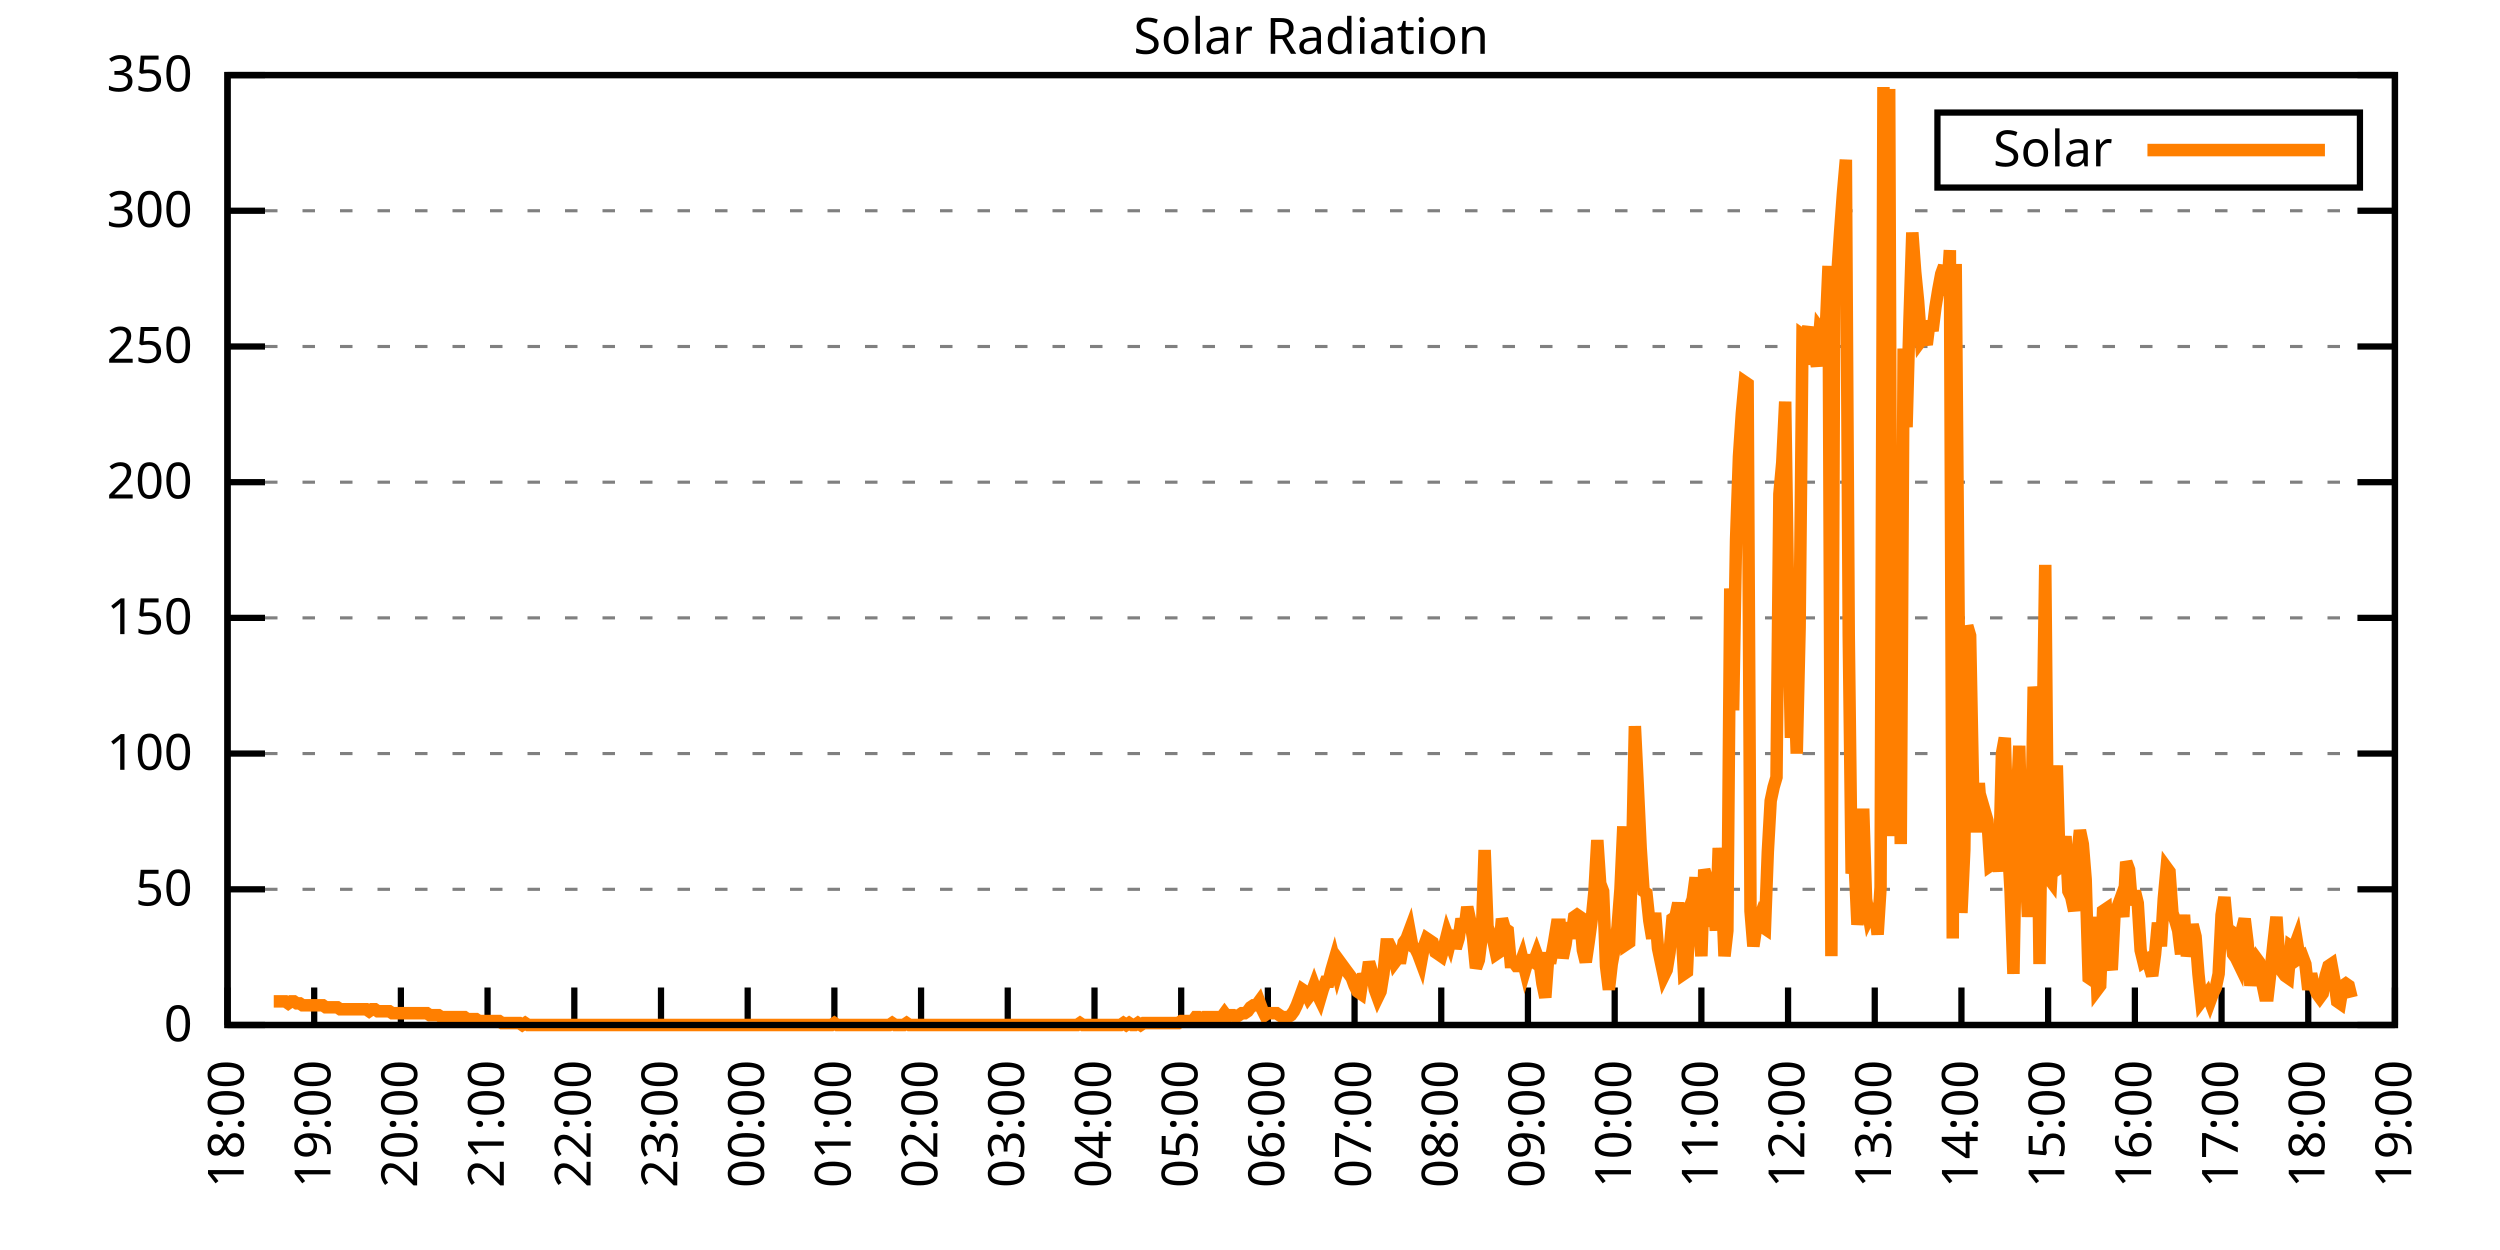
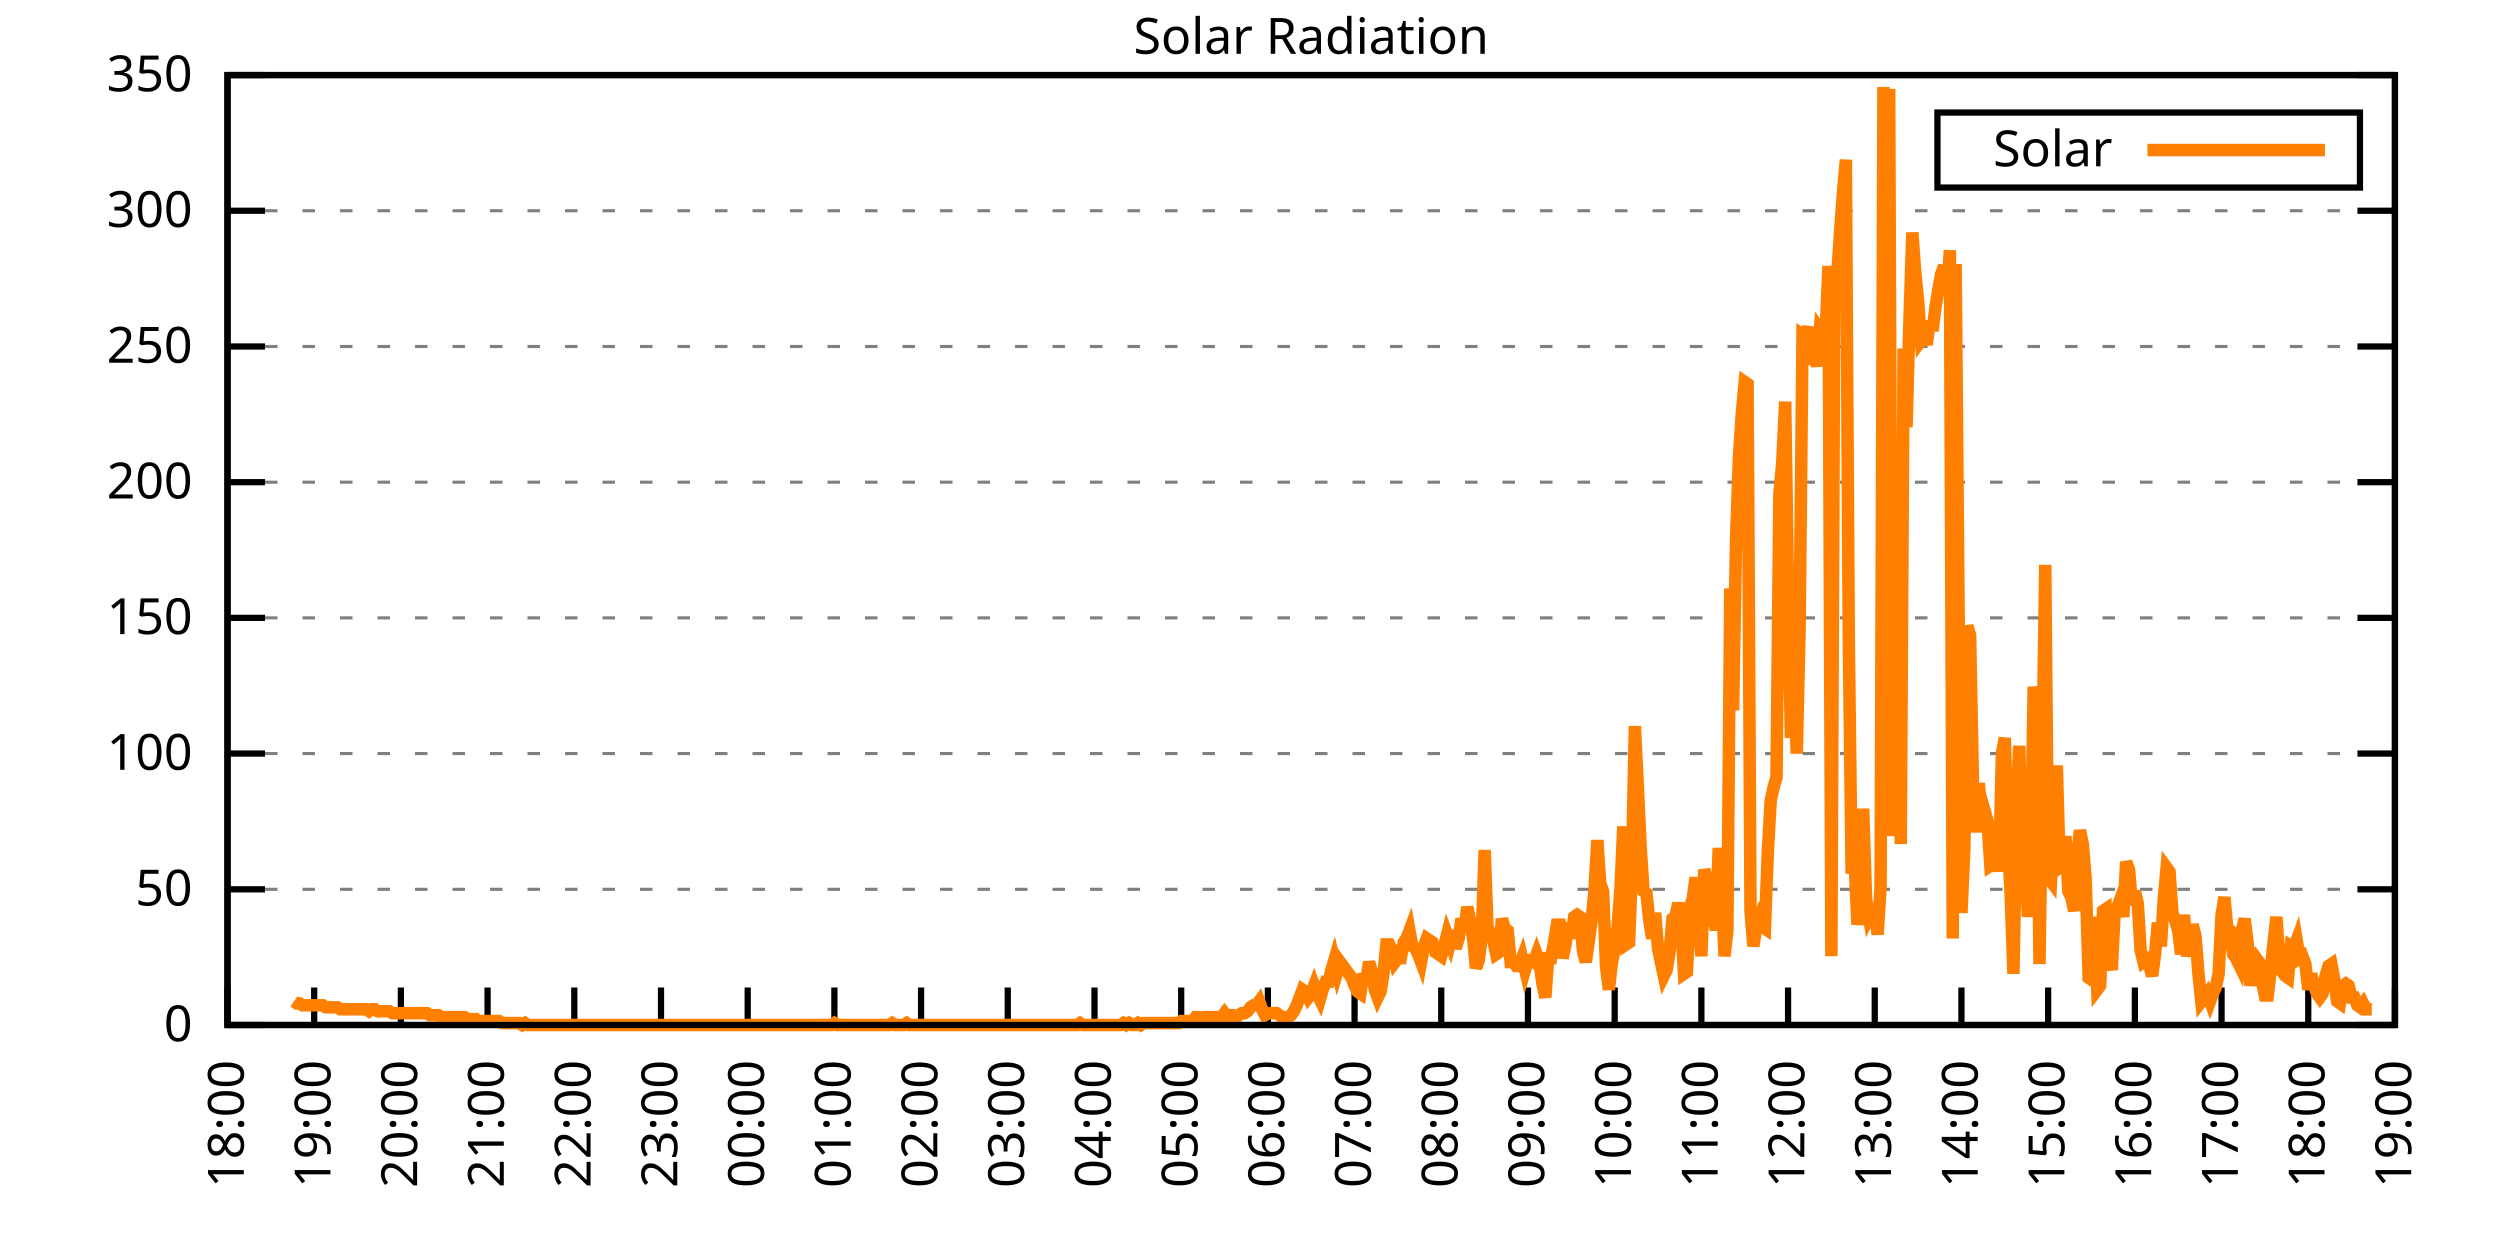
<svg xmlns="http://www.w3.org/2000/svg" xmlns:xlink="http://www.w3.org/1999/xlink" width="400" height="200" viewBox="0 0 400 200">
  <g id="gnuplot_canvas">
    <rect x="0" y="0" width="400" height="200" fill="none" />
    <defs>
      <circle id="gpDot" r="0.5" stroke-width="0.5" stroke="currentColor" />
      <path id="gpPt0" stroke-width="0.333" stroke="currentColor" d="M-1,0 h2 M0,-1 v2" />
      <path id="gpPt1" stroke-width="0.333" stroke="currentColor" d="M-1,-1 L1,1 M1,-1 L-1,1" />
      <path id="gpPt2" stroke-width="0.333" stroke="currentColor" d="M-1,0 L1,0 M0,-1 L0,1 M-1,-1 L1,1 M-1,1 L1,-1" />
      <rect id="gpPt3" stroke-width="0.333" stroke="currentColor" x="-1" y="-1" width="2" height="2" />
      <rect id="gpPt4" stroke-width="0.333" stroke="currentColor" fill="currentColor" x="-1" y="-1" width="2" height="2" />
      <circle id="gpPt5" stroke-width="0.333" stroke="currentColor" cx="0" cy="0" r="1" />
      <use xlink:href="#gpPt5" id="gpPt6" fill="currentColor" stroke="none" />
      <path id="gpPt7" stroke-width="0.333" stroke="currentColor" d="M0,-1.33 L-1.33,0.67 L1.33,0.67 z" />
      <use xlink:href="#gpPt7" id="gpPt8" fill="currentColor" stroke="none" />
      <use xlink:href="#gpPt7" id="gpPt9" stroke="currentColor" transform="rotate(180)" />
      <use xlink:href="#gpPt9" id="gpPt10" fill="currentColor" stroke="none" />
      <use xlink:href="#gpPt3" id="gpPt11" stroke="currentColor" transform="rotate(45)" />
      <use xlink:href="#gpPt11" id="gpPt12" fill="currentColor" stroke="none" />
      <path id="gpPt13" stroke-width="0.333" stroke="currentColor" d="M0,1.330 L1.265,0.411 L0.782,-1.067 L-0.782,-1.076 L-1.265,0.411 z" />
      <use xlink:href="#gpPt13" id="gpPt14" fill="currentColor" stroke="none" />
      <filter id="textbox" filterUnits="objectBoundingBox" x="0" y="0" height="1" width="1">
        <feFlood flood-color="white" flood-opacity="1" result="bgnd" />
        <feComposite in="SourceGraphic" in2="bgnd" operator="atop" />
      </filter>
      <filter id="greybox" filterUnits="objectBoundingBox" x="0" y="0" height="1" width="1">
        <feFlood flood-color="lightgrey" flood-opacity="1" result="grey" />
        <feComposite in="SourceGraphic" in2="grey" operator="atop" />
      </filter>
    </defs>
    <g fill="none" color="white" stroke="currentColor" stroke-width="1.00" stroke-linecap="butt" stroke-linejoin="miter">
</g>
    <g fill="none" color="black" stroke="currentColor" stroke-width="1.00" stroke-linecap="butt" stroke-linejoin="miter">
      <g stroke="none" shape-rendering="crispEdges">
        <polygon fill="rgb(255, 255, 255)" points="36.40,164.00 383.18,164.00 383.18,12.02 36.40,12.02 " />
      </g>
    </g>
    <g fill="none" color="black" stroke="currentColor" stroke-width="1.00" stroke-linecap="butt" stroke-linejoin="miter">
</g>
    <g fill="none" color="black" stroke="black" stroke-width="0.50" stroke-linecap="butt" stroke-linejoin="miter">
</g>
    <g fill="none" color="gray" stroke="currentColor" stroke-width="0.50" stroke-linecap="butt" stroke-linejoin="miter">
      <path stroke="gray" stroke-dasharray="2,4" class="gridline" d="M36.40,164.00 L383.19,164.00  " />
    </g>
    <g fill="none" color="gray" stroke="gray" stroke-width="1.00" stroke-linecap="butt" stroke-linejoin="miter">
</g>
    <g fill="none" color="black" stroke="currentColor" stroke-width="1.00" stroke-linecap="butt" stroke-linejoin="miter">
      <path stroke="black" d="M36.40,164.00 L42.40,164.00 M383.19,164.00 L377.19,164.00  " />
      <g transform="translate(30.80,166.60)" stroke="none" fill="black" font-family="Sans" font-size="8.00" text-anchor="end">
        <text>
          <tspan font-family="Sans"> 0</tspan>
        </text>
      </g>
    </g>
    <g fill="none" color="black" stroke="currentColor" stroke-width="1.00" stroke-linecap="butt" stroke-linejoin="miter">
</g>
    <g fill="none" color="black" stroke="black" stroke-width="0.50" stroke-linecap="butt" stroke-linejoin="miter">
</g>
    <g fill="none" color="gray" stroke="currentColor" stroke-width="0.50" stroke-linecap="butt" stroke-linejoin="miter">
      <path stroke="gray" stroke-dasharray="2,4" class="gridline" d="M36.40,142.29 L383.19,142.29  " />
    </g>
    <g fill="none" color="gray" stroke="gray" stroke-width="1.00" stroke-linecap="butt" stroke-linejoin="miter">
</g>
    <g fill="none" color="black" stroke="currentColor" stroke-width="1.00" stroke-linecap="butt" stroke-linejoin="miter">
      <path stroke="black" d="M36.40,142.29 L42.40,142.29 M383.19,142.29 L377.19,142.29  " />
      <g transform="translate(30.80,144.89)" stroke="none" fill="black" font-family="Sans" font-size="8.00" text-anchor="end">
        <text>
          <tspan font-family="Sans"> 50</tspan>
        </text>
      </g>
    </g>
    <g fill="none" color="black" stroke="currentColor" stroke-width="1.00" stroke-linecap="butt" stroke-linejoin="miter">
</g>
    <g fill="none" color="black" stroke="black" stroke-width="0.50" stroke-linecap="butt" stroke-linejoin="miter">
</g>
    <g fill="none" color="gray" stroke="currentColor" stroke-width="0.50" stroke-linecap="butt" stroke-linejoin="miter">
      <path stroke="gray" stroke-dasharray="2,4" class="gridline" d="M36.40,120.57 L383.19,120.57  " />
    </g>
    <g fill="none" color="gray" stroke="gray" stroke-width="1.00" stroke-linecap="butt" stroke-linejoin="miter">
</g>
    <g fill="none" color="black" stroke="currentColor" stroke-width="1.00" stroke-linecap="butt" stroke-linejoin="miter">
      <path stroke="black" d="M36.40,120.57 L42.40,120.57 M383.19,120.57 L377.19,120.57  " />
      <g transform="translate(30.80,123.17)" stroke="none" fill="black" font-family="Sans" font-size="8.00" text-anchor="end">
        <text>
          <tspan font-family="Sans"> 100</tspan>
        </text>
      </g>
    </g>
    <g fill="none" color="black" stroke="currentColor" stroke-width="1.00" stroke-linecap="butt" stroke-linejoin="miter">
</g>
    <g fill="none" color="black" stroke="black" stroke-width="0.50" stroke-linecap="butt" stroke-linejoin="miter">
</g>
    <g fill="none" color="gray" stroke="currentColor" stroke-width="0.50" stroke-linecap="butt" stroke-linejoin="miter">
      <path stroke="gray" stroke-dasharray="2,4" class="gridline" d="M36.40,98.86 L383.19,98.86  " />
    </g>
    <g fill="none" color="gray" stroke="gray" stroke-width="1.00" stroke-linecap="butt" stroke-linejoin="miter">
</g>
    <g fill="none" color="black" stroke="currentColor" stroke-width="1.00" stroke-linecap="butt" stroke-linejoin="miter">
      <path stroke="black" d="M36.40,98.86 L42.40,98.86 M383.19,98.86 L377.19,98.86  " />
      <g transform="translate(30.80,101.46)" stroke="none" fill="black" font-family="Sans" font-size="8.00" text-anchor="end">
        <text>
          <tspan font-family="Sans"> 150</tspan>
        </text>
      </g>
    </g>
    <g fill="none" color="black" stroke="currentColor" stroke-width="1.00" stroke-linecap="butt" stroke-linejoin="miter">
</g>
    <g fill="none" color="black" stroke="black" stroke-width="0.50" stroke-linecap="butt" stroke-linejoin="miter">
</g>
    <g fill="none" color="gray" stroke="currentColor" stroke-width="0.50" stroke-linecap="butt" stroke-linejoin="miter">
      <path stroke="gray" stroke-dasharray="2,4" class="gridline" d="M36.40,77.15 L383.19,77.15  " />
    </g>
    <g fill="none" color="gray" stroke="gray" stroke-width="1.00" stroke-linecap="butt" stroke-linejoin="miter">
</g>
    <g fill="none" color="black" stroke="currentColor" stroke-width="1.00" stroke-linecap="butt" stroke-linejoin="miter">
      <path stroke="black" d="M36.40,77.15 L42.40,77.15 M383.19,77.15 L377.19,77.15  " />
      <g transform="translate(30.80,79.75)" stroke="none" fill="black" font-family="Sans" font-size="8.00" text-anchor="end">
        <text>
          <tspan font-family="Sans"> 200</tspan>
        </text>
      </g>
    </g>
    <g fill="none" color="black" stroke="currentColor" stroke-width="1.00" stroke-linecap="butt" stroke-linejoin="miter">
</g>
    <g fill="none" color="black" stroke="black" stroke-width="0.50" stroke-linecap="butt" stroke-linejoin="miter">
</g>
    <g fill="none" color="gray" stroke="currentColor" stroke-width="0.50" stroke-linecap="butt" stroke-linejoin="miter">
      <path stroke="gray" stroke-dasharray="2,4" class="gridline" d="M36.40,55.44 L383.19,55.44  " />
    </g>
    <g fill="none" color="gray" stroke="gray" stroke-width="1.00" stroke-linecap="butt" stroke-linejoin="miter">
</g>
    <g fill="none" color="black" stroke="currentColor" stroke-width="1.00" stroke-linecap="butt" stroke-linejoin="miter">
      <path stroke="black" d="M36.40,55.44 L42.40,55.44 M383.19,55.44 L377.19,55.44  " />
      <g transform="translate(30.80,58.04)" stroke="none" fill="black" font-family="Sans" font-size="8.00" text-anchor="end">
        <text>
          <tspan font-family="Sans"> 250</tspan>
        </text>
      </g>
    </g>
    <g fill="none" color="black" stroke="currentColor" stroke-width="1.00" stroke-linecap="butt" stroke-linejoin="miter">
</g>
    <g fill="none" color="black" stroke="black" stroke-width="0.50" stroke-linecap="butt" stroke-linejoin="miter">
</g>
    <g fill="none" color="gray" stroke="currentColor" stroke-width="0.50" stroke-linecap="butt" stroke-linejoin="miter">
      <path stroke="gray" stroke-dasharray="2,4" class="gridline" d="M36.40,33.72 L383.19,33.72  " />
    </g>
    <g fill="none" color="gray" stroke="gray" stroke-width="1.00" stroke-linecap="butt" stroke-linejoin="miter">
</g>
    <g fill="none" color="black" stroke="currentColor" stroke-width="1.00" stroke-linecap="butt" stroke-linejoin="miter">
      <path stroke="black" d="M36.40,33.72 L42.40,33.72 M383.19,33.72 L377.19,33.72  " />
      <g transform="translate(30.80,36.32)" stroke="none" fill="black" font-family="Sans" font-size="8.00" text-anchor="end">
        <text>
          <tspan font-family="Sans"> 300</tspan>
        </text>
      </g>
    </g>
    <g fill="none" color="black" stroke="currentColor" stroke-width="1.00" stroke-linecap="butt" stroke-linejoin="miter">
</g>
    <g fill="none" color="black" stroke="black" stroke-width="0.50" stroke-linecap="butt" stroke-linejoin="miter">
</g>
    <g fill="none" color="gray" stroke="currentColor" stroke-width="0.50" stroke-linecap="butt" stroke-linejoin="miter">
      <path stroke="gray" stroke-dasharray="2,4" class="gridline" d="M36.40,12.01 L383.19,12.01  " />
    </g>
    <g fill="none" color="gray" stroke="gray" stroke-width="1.00" stroke-linecap="butt" stroke-linejoin="miter">
</g>
    <g fill="none" color="black" stroke="currentColor" stroke-width="1.00" stroke-linecap="butt" stroke-linejoin="miter">
      <path stroke="black" d="M36.40,12.01 L42.40,12.01 M383.19,12.01 L377.19,12.01  " />
      <g transform="translate(30.80,14.61)" stroke="none" fill="black" font-family="Sans" font-size="8.00" text-anchor="end">
        <text>
          <tspan font-family="Sans"> 350</tspan>
        </text>
      </g>
    </g>
    <g fill="none" color="black" stroke="currentColor" stroke-width="1.00" stroke-linecap="butt" stroke-linejoin="miter">
      <path stroke="black" d="M36.40,164.00 L36.40,158.00  " />
      <g transform="translate(39.00,169.60) rotate(270.00)" stroke="none" fill="black" font-family="Sans" font-size="8.00" text-anchor="end">
        <text>
          <tspan font-family="Sans">18:00</tspan>
        </text>
      </g>
    </g>
    <g fill="none" color="black" stroke="currentColor" stroke-width="1.00" stroke-linecap="butt" stroke-linejoin="miter">
      <path stroke="black" d="M50.27,164.00 L50.27,158.00  " />
      <g transform="translate(52.87,169.60) rotate(270.00)" stroke="none" fill="black" font-family="Sans" font-size="8.00" text-anchor="end">
        <text>
          <tspan font-family="Sans">19:00</tspan>
        </text>
      </g>
    </g>
    <g fill="none" color="black" stroke="currentColor" stroke-width="1.00" stroke-linecap="butt" stroke-linejoin="miter">
      <path stroke="black" d="M64.14,164.00 L64.14,158.00  " />
      <g transform="translate(66.74,169.60) rotate(270.00)" stroke="none" fill="black" font-family="Sans" font-size="8.00" text-anchor="end">
        <text>
          <tspan font-family="Sans">20:00</tspan>
        </text>
      </g>
    </g>
    <g fill="none" color="black" stroke="currentColor" stroke-width="1.00" stroke-linecap="butt" stroke-linejoin="miter">
      <path stroke="black" d="M78.01,164.00 L78.01,158.00  " />
      <g transform="translate(80.61,169.60) rotate(270.00)" stroke="none" fill="black" font-family="Sans" font-size="8.00" text-anchor="end">
        <text>
          <tspan font-family="Sans">21:00</tspan>
        </text>
      </g>
    </g>
    <g fill="none" color="black" stroke="currentColor" stroke-width="1.00" stroke-linecap="butt" stroke-linejoin="miter">
      <path stroke="black" d="M91.89,164.00 L91.89,158.00  " />
      <g transform="translate(94.49,169.60) rotate(270.00)" stroke="none" fill="black" font-family="Sans" font-size="8.00" text-anchor="end">
        <text>
          <tspan font-family="Sans">22:00</tspan>
        </text>
      </g>
    </g>
    <g fill="none" color="black" stroke="currentColor" stroke-width="1.00" stroke-linecap="butt" stroke-linejoin="miter">
      <path stroke="black" d="M105.76,164.00 L105.76,158.00  " />
      <g transform="translate(108.36,169.60) rotate(270.00)" stroke="none" fill="black" font-family="Sans" font-size="8.00" text-anchor="end">
        <text>
          <tspan font-family="Sans">23:00</tspan>
        </text>
      </g>
    </g>
    <g fill="none" color="black" stroke="currentColor" stroke-width="1.00" stroke-linecap="butt" stroke-linejoin="miter">
      <path stroke="black" d="M119.63,164.00 L119.63,158.00  " />
      <g transform="translate(122.23,169.60) rotate(270.00)" stroke="none" fill="black" font-family="Sans" font-size="8.00" text-anchor="end">
        <text>
          <tspan font-family="Sans">00:00</tspan>
        </text>
      </g>
    </g>
    <g fill="none" color="black" stroke="currentColor" stroke-width="1.00" stroke-linecap="butt" stroke-linejoin="miter">
      <path stroke="black" d="M133.50,164.00 L133.50,158.00  " />
      <g transform="translate(136.10,169.60) rotate(270.00)" stroke="none" fill="black" font-family="Sans" font-size="8.00" text-anchor="end">
        <text>
          <tspan font-family="Sans">01:00</tspan>
        </text>
      </g>
    </g>
    <g fill="none" color="black" stroke="currentColor" stroke-width="1.00" stroke-linecap="butt" stroke-linejoin="miter">
      <path stroke="black" d="M147.37,164.00 L147.37,158.00  " />
      <g transform="translate(149.97,169.60) rotate(270.00)" stroke="none" fill="black" font-family="Sans" font-size="8.00" text-anchor="end">
        <text>
          <tspan font-family="Sans">02:00</tspan>
        </text>
      </g>
    </g>
    <g fill="none" color="black" stroke="currentColor" stroke-width="1.00" stroke-linecap="butt" stroke-linejoin="miter">
      <path stroke="black" d="M161.24,164.00 L161.24,158.00  " />
      <g transform="translate(163.84,169.60) rotate(270.00)" stroke="none" fill="black" font-family="Sans" font-size="8.00" text-anchor="end">
        <text>
          <tspan font-family="Sans">03:00</tspan>
        </text>
      </g>
    </g>
    <g fill="none" color="black" stroke="currentColor" stroke-width="1.00" stroke-linecap="butt" stroke-linejoin="miter">
      <path stroke="black" d="M175.12,164.00 L175.12,158.00  " />
      <g transform="translate(177.72,169.60) rotate(270.00)" stroke="none" fill="black" font-family="Sans" font-size="8.00" text-anchor="end">
        <text>
          <tspan font-family="Sans">04:00</tspan>
        </text>
      </g>
    </g>
    <g fill="none" color="black" stroke="currentColor" stroke-width="1.00" stroke-linecap="butt" stroke-linejoin="miter">
      <path stroke="black" d="M188.99,164.00 L188.99,158.00  " />
      <g transform="translate(191.59,169.60) rotate(270.00)" stroke="none" fill="black" font-family="Sans" font-size="8.00" text-anchor="end">
        <text>
          <tspan font-family="Sans">05:00</tspan>
        </text>
      </g>
    </g>
    <g fill="none" color="black" stroke="currentColor" stroke-width="1.00" stroke-linecap="butt" stroke-linejoin="miter">
      <path stroke="black" d="M202.86,164.00 L202.86,158.00  " />
      <g transform="translate(205.46,169.60) rotate(270.00)" stroke="none" fill="black" font-family="Sans" font-size="8.00" text-anchor="end">
        <text>
          <tspan font-family="Sans">06:00</tspan>
        </text>
      </g>
    </g>
    <g fill="none" color="black" stroke="currentColor" stroke-width="1.00" stroke-linecap="butt" stroke-linejoin="miter">
      <path stroke="black" d="M216.73,164.00 L216.73,158.00  " />
      <g transform="translate(219.33,169.60) rotate(270.00)" stroke="none" fill="black" font-family="Sans" font-size="8.00" text-anchor="end">
        <text>
          <tspan font-family="Sans">07:00</tspan>
        </text>
      </g>
    </g>
    <g fill="none" color="black" stroke="currentColor" stroke-width="1.00" stroke-linecap="butt" stroke-linejoin="miter">
      <path stroke="black" d="M230.60,164.00 L230.60,158.00  " />
      <g transform="translate(233.20,169.60) rotate(270.00)" stroke="none" fill="black" font-family="Sans" font-size="8.00" text-anchor="end">
        <text>
          <tspan font-family="Sans">08:00</tspan>
        </text>
      </g>
    </g>
    <g fill="none" color="black" stroke="currentColor" stroke-width="1.00" stroke-linecap="butt" stroke-linejoin="miter">
      <path stroke="black" d="M244.47,164.00 L244.47,158.00  " />
      <g transform="translate(247.07,169.60) rotate(270.00)" stroke="none" fill="black" font-family="Sans" font-size="8.00" text-anchor="end">
        <text>
          <tspan font-family="Sans">09:00</tspan>
        </text>
      </g>
    </g>
    <g fill="none" color="black" stroke="currentColor" stroke-width="1.00" stroke-linecap="butt" stroke-linejoin="miter">
      <path stroke="black" d="M258.35,164.00 L258.35,158.00  " />
      <g transform="translate(260.95,169.60) rotate(270.00)" stroke="none" fill="black" font-family="Sans" font-size="8.00" text-anchor="end">
        <text>
          <tspan font-family="Sans">10:00</tspan>
        </text>
      </g>
    </g>
    <g fill="none" color="black" stroke="currentColor" stroke-width="1.00" stroke-linecap="butt" stroke-linejoin="miter">
      <path stroke="black" d="M272.22,164.00 L272.22,158.00  " />
      <g transform="translate(274.82,169.60) rotate(270.00)" stroke="none" fill="black" font-family="Sans" font-size="8.00" text-anchor="end">
        <text>
          <tspan font-family="Sans">11:00</tspan>
        </text>
      </g>
    </g>
    <g fill="none" color="black" stroke="currentColor" stroke-width="1.00" stroke-linecap="butt" stroke-linejoin="miter">
      <path stroke="black" d="M286.09,164.00 L286.09,158.00  " />
      <g transform="translate(288.69,169.60) rotate(270.00)" stroke="none" fill="black" font-family="Sans" font-size="8.00" text-anchor="end">
        <text>
          <tspan font-family="Sans">12:00</tspan>
        </text>
      </g>
    </g>
    <g fill="none" color="black" stroke="currentColor" stroke-width="1.00" stroke-linecap="butt" stroke-linejoin="miter">
      <path stroke="black" d="M299.96,164.00 L299.96,158.00  " />
      <g transform="translate(302.56,169.60) rotate(270.00)" stroke="none" fill="black" font-family="Sans" font-size="8.00" text-anchor="end">
        <text>
          <tspan font-family="Sans">13:00</tspan>
        </text>
      </g>
    </g>
    <g fill="none" color="black" stroke="currentColor" stroke-width="1.00" stroke-linecap="butt" stroke-linejoin="miter">
      <path stroke="black" d="M313.83,164.00 L313.83,158.00  " />
      <g transform="translate(316.43,169.60) rotate(270.00)" stroke="none" fill="black" font-family="Sans" font-size="8.00" text-anchor="end">
        <text>
          <tspan font-family="Sans">14:00</tspan>
        </text>
      </g>
    </g>
    <g fill="none" color="black" stroke="currentColor" stroke-width="1.00" stroke-linecap="butt" stroke-linejoin="miter">
      <path stroke="black" d="M327.70,164.00 L327.70,158.00  " />
      <g transform="translate(330.30,169.60) rotate(270.00)" stroke="none" fill="black" font-family="Sans" font-size="8.00" text-anchor="end">
        <text>
          <tspan font-family="Sans">15:00</tspan>
        </text>
      </g>
    </g>
    <g fill="none" color="black" stroke="currentColor" stroke-width="1.00" stroke-linecap="butt" stroke-linejoin="miter">
      <path stroke="black" d="M341.58,164.00 L341.58,158.00  " />
      <g transform="translate(344.18,169.60) rotate(270.00)" stroke="none" fill="black" font-family="Sans" font-size="8.00" text-anchor="end">
        <text>
          <tspan font-family="Sans">16:00</tspan>
        </text>
      </g>
    </g>
    <g fill="none" color="black" stroke="currentColor" stroke-width="1.00" stroke-linecap="butt" stroke-linejoin="miter">
      <path stroke="black" d="M355.45,164.00 L355.45,158.00  " />
      <g transform="translate(358.05,169.60) rotate(270.00)" stroke="none" fill="black" font-family="Sans" font-size="8.00" text-anchor="end">
        <text>
          <tspan font-family="Sans">17:00</tspan>
        </text>
      </g>
    </g>
    <g fill="none" color="black" stroke="currentColor" stroke-width="1.00" stroke-linecap="butt" stroke-linejoin="miter">
      <path stroke="black" d="M369.32,164.00 L369.32,158.00  " />
      <g transform="translate(371.92,169.60) rotate(270.00)" stroke="none" fill="black" font-family="Sans" font-size="8.00" text-anchor="end">
        <text>
          <tspan font-family="Sans">18:00</tspan>
        </text>
      </g>
    </g>
    <g fill="none" color="black" stroke="currentColor" stroke-width="1.00" stroke-linecap="butt" stroke-linejoin="miter">
      <path stroke="black" d="M383.19,164.00 L383.19,158.00  " />
      <g transform="translate(385.79,169.60) rotate(270.00)" stroke="none" fill="black" font-family="Sans" font-size="8.00" text-anchor="end">
        <text>
          <tspan font-family="Sans">19:00</tspan>
        </text>
      </g>
    </g>
    <g fill="none" color="black" stroke="currentColor" stroke-width="1.00" stroke-linecap="butt" stroke-linejoin="miter">
</g>
    <g fill="none" color="black" stroke="currentColor" stroke-width="1.00" stroke-linecap="butt" stroke-linejoin="miter">
      <path stroke="black" d="M36.40,12.01 L36.40,164.00 L383.19,164.00 L383.19,12.01 L36.40,12.01 Z  " />
    </g>
    <g fill="none" color="black" stroke="currentColor" stroke-width="1.00" stroke-linecap="butt" stroke-linejoin="miter">
</g>
    <g fill="none" color="black" stroke="currentColor" stroke-width="1.00" stroke-linecap="butt" stroke-linejoin="miter">
      <path stroke="black" d="M309.99,30.01 L309.99,18.01 L377.59,18.01 L377.59,30.01 L309.99,30.01 Z  " />
    </g>
    <g id="Solar_Radiation_plot_1">
      <g fill="none" color="white" stroke="black" stroke-width="2.00" stroke-linecap="butt" stroke-linejoin="miter">
</g>
      <g fill="none" color="black" stroke="currentColor" stroke-width="2.00" stroke-linecap="butt" stroke-linejoin="miter">
        <g transform="translate(337.99,26.61)" stroke="none" fill="black" font-family="Sans" font-size="8.00" text-anchor="end">
          <text>
            <tspan font-family="Sans">Solar</tspan>
          </text>
        </g>
      </g>
      <g fill="none" color="black" stroke="currentColor" stroke-width="2.00" stroke-linecap="butt" stroke-linejoin="miter">
-         <path stroke="rgb(255, 127,   0)" d="M343.59,24.01 L371.99,24.01 M43.80,160.22 L44.26,160.22 L44.72,160.22 L45.19,160.22 L45.65,160.22 L46.11,160.54   L46.57,160.22 L47.03,160.22 L47.50,160.54 L47.96,160.54 L48.42,160.85 L48.88,160.85 L49.35,160.85 L49.81,160.85   L50.27,160.85 L50.73,160.85 L51.20,160.85 L51.66,160.85 L52.12,161.17 L52.58,161.17 L53.05,161.17 L53.51,161.17   L53.97,161.17 L54.43,161.48 L54.90,161.48 L55.36,161.48 L55.82,161.48 L56.28,161.48 L56.75,161.48 L57.21,161.48   L57.67,161.48 L58.13,161.48 L58.59,161.48 L59.06,161.80 L59.52,161.48 L59.98,161.48 L60.44,161.80 L60.91,161.80   L61.37,161.80 L61.83,161.80 L62.29,161.80 L62.76,162.11 L63.22,162.11 L63.68,162.11 L64.14,162.11 L64.61,162.11   L65.07,162.11 L65.53,162.11 L65.99,162.11 L66.46,162.11 L66.92,162.11 L67.38,162.11 L67.84,162.11 L68.30,162.11   L68.77,162.43 L69.23,162.43 L69.69,162.43 L70.15,162.43 L70.62,162.74 L71.08,162.74 L71.54,162.74 L72.00,162.74   L72.47,162.74 L72.93,162.74 L73.39,162.74 L73.85,162.74 L74.32,162.74 L74.78,163.06 L75.24,163.06 L75.70,163.06   L76.17,163.06 L76.63,163.37 L77.09,163.37 L77.55,163.37 L78.01,163.37 L78.48,163.37 L78.94,163.37 L79.40,163.37   L79.86,163.37 L80.33,163.69 L80.79,163.69 L81.25,163.69 L81.71,163.69 L82.18,163.69 L82.64,163.69 L83.10,163.69   L83.56,164.00 L84.03,163.69 L84.49,164.00 L84.95,164.00 L85.41,164.00 L85.88,164.00 L86.34,164.00 L86.80,164.00   L87.26,164.00 L87.72,164.00 L88.19,164.00 L88.65,164.00 L89.11,164.00 L89.57,164.00 L90.04,164.00 L90.50,164.00   L90.96,164.00 L91.42,164.00 L91.89,164.00 L92.35,164.00 L92.81,164.00 L93.27,164.00 L93.74,164.00 L94.20,164.00   L94.66,164.00 L95.12,164.00 L95.59,164.00 L96.05,164.00 L96.51,164.00 L96.97,164.00 L97.44,164.00 L97.90,164.00   L98.36,164.00 L98.82,164.00 L99.28,164.00 L99.75,164.00 L100.21,164.00 L100.67,164.00 L101.13,164.00 L101.60,164.00   L102.06,164.00 L102.52,164.00 L102.98,164.00 L103.45,164.00 L103.91,164.00 L104.37,164.00 L104.83,164.00 L105.30,164.00   L105.76,164.00 L106.22,164.00 L106.68,164.00 L107.15,164.00 L107.61,164.00 L108.07,164.00 L108.53,164.00 L108.99,164.00   L109.46,164.00 L109.92,164.00 L110.38,164.00 L110.84,164.00 L111.31,164.00 L111.77,164.00 L112.23,164.00 L112.69,164.00   L113.16,164.00 L113.62,164.00 L114.08,164.00 L114.54,164.00 L115.01,164.00 L115.47,164.00 L115.93,164.00 L116.39,164.00   L116.86,164.00 L117.32,164.00 L117.78,164.00 L118.24,164.00 L118.70,164.00 L119.17,164.00 L119.63,164.00 L120.09,164.00   L120.55,164.00 L121.02,164.00 L121.48,164.00 L121.94,164.00 L122.40,164.00 L122.87,164.00 L123.33,164.00 L123.79,164.00   L124.25,164.00 L124.72,164.00 L125.18,164.00 L125.64,164.00 L126.10,164.00 L126.57,164.00 L127.03,164.00 L127.49,164.00   L127.95,164.00 L128.41,164.00 L128.88,164.00 L129.34,164.00 L129.80,164.00 L130.26,164.00 L130.73,164.00 L131.19,164.00   L131.65,164.00 L132.11,164.00 L132.58,164.00 L133.04,164.00 L133.50,163.69 L133.96,164.00 L134.43,164.00 L134.89,164.00   L135.35,164.00 L135.81,164.00 L136.28,164.00 L136.74,164.00 L137.20,164.00 L137.66,164.00 L138.13,164.00 L138.59,164.00   L139.05,164.00 L139.51,164.00 L139.97,164.00 L140.44,164.00 L140.90,164.00 L141.36,164.00 L141.82,164.00 L142.29,164.00   L142.75,163.69 L143.21,164.00 L143.67,164.00 L144.14,164.00 L144.60,164.00 L145.06,163.69 L145.52,164.00 L145.99,164.00   L146.45,164.00 L146.91,164.00 L147.37,164.00 L147.84,164.00 L148.30,164.00 L148.76,164.00 L149.22,164.00 L149.68,164.00   L150.15,164.00 L150.61,164.00 L151.07,164.00 L151.53,164.00 L152.00,164.00 L152.46,164.00 L152.92,164.00 L153.38,164.00   L153.85,164.00 L154.31,164.00 L154.77,164.00 L155.23,164.00 L155.70,164.00 L156.16,164.00 L156.62,164.00 L157.08,164.00   L157.55,164.00 L158.01,164.00 L158.47,164.00 L158.93,164.00 L159.39,164.00 L159.86,164.00 L160.32,164.00 L160.78,164.00   L161.24,164.00 L161.71,164.00 L162.17,164.00 L162.63,164.00 L163.09,164.00 L163.56,164.00 L164.02,164.00 L164.48,164.00   L164.94,164.00 L165.41,164.00 L165.87,164.00 L166.33,164.00 L166.79,164.00 L167.26,164.00 L167.72,164.00 L168.18,164.00   L168.64,164.00 L169.10,164.00 L169.57,164.00 L170.03,164.00 L170.49,164.00 L170.95,164.00 L171.42,164.00 L171.88,164.00   L172.34,164.00 L172.80,163.69 L173.27,164.00 L173.73,164.00 L174.19,164.00 L174.65,164.00 L175.12,164.00 L175.58,164.00   L176.04,164.00 L176.50,164.00 L176.97,164.00 L177.43,164.00 L177.89,164.00 L178.35,164.00 L178.82,164.00 L179.28,164.00   L179.74,163.69 L180.20,164.00 L180.66,163.69 L181.13,164.00 L181.59,164.00 L182.05,163.69 L182.51,164.00 L182.98,163.69   L183.44,163.69 L183.90,163.69 L184.36,163.69 L184.83,163.69 L185.29,163.69 L185.75,163.69 L186.21,163.69 L186.68,163.69   L187.14,163.69 L187.60,163.69 L188.06,163.69 L188.53,163.69 L188.99,163.37 L189.45,163.37 L189.91,163.37 L190.37,163.37   L190.84,163.37 L191.30,162.74 L191.76,162.74 L192.22,163.06 L192.69,162.74 L193.15,162.74 L193.61,162.74 L194.07,162.74   L194.54,162.74 L195.00,162.74 L195.46,162.74 L195.92,162.11 L196.39,162.74 L196.85,162.43 L197.31,162.43 L197.77,162.74   L198.24,162.43 L198.70,162.11 L199.16,162.11 L199.62,161.80 L200.08,161.17 L200.55,160.85 L201.01,160.85 L201.47,160.22   L201.93,161.48 L202.40,162.43 L202.86,162.11 L203.32,162.11 L203.78,162.11 L204.25,162.11 L204.71,162.43 L205.17,162.74   L205.63,162.74 L206.10,162.74 L206.56,162.43 L207.02,161.80 L207.48,160.85 L207.95,159.60 L208.41,158.34 L208.87,158.65   L209.33,159.60 L209.80,158.97 L210.26,157.71 L210.72,158.97 L211.18,159.91 L211.64,158.34 L212.11,157.08 L212.57,157.08   L213.03,155.19 L213.49,153.62 L213.96,155.50 L214.42,153.93 L214.88,154.56 L215.34,155.19 L215.81,155.82 L216.27,156.45   L216.73,157.71 L217.19,158.65 L217.66,158.97 L218.12,155.82 L218.58,157.08 L219.04,153.93 L219.51,155.50 L219.97,158.34   L220.43,159.60 L220.89,158.65 L221.35,155.82 L221.82,151.10 L222.28,151.10 L222.74,152.04 L223.20,153.93 L223.67,153.30   L224.13,153.30 L224.59,150.79 L225.05,150.16 L225.52,148.90 L225.98,151.41 L226.44,151.73 L226.90,152.67 L227.37,153.93   L227.83,151.41 L228.29,150.16 L228.75,150.47 L229.22,150.79 L229.68,152.36 L230.14,152.67 L230.60,152.99 L231.06,151.41   L231.53,149.53 L231.99,150.79 L232.45,148.90 L232.91,151.73 L233.38,150.16 L233.84,147.01 L234.30,148.90 L234.76,145.12   L235.23,147.32 L235.69,150.16 L236.15,154.88 L236.61,153.62 L237.08,149.84 L237.54,136.00 L238.00,148.27 L238.46,149.53   L238.93,150.47 L239.39,152.67 L239.85,152.36 L240.31,147.01 L240.77,148.58 L241.24,148.90 L241.70,153.93 L242.16,153.93   L242.62,154.56 L243.09,154.56 L243.55,153.30 L244.01,155.19 L244.47,153.62 L244.94,153.62 L245.40,153.93 L245.86,152.67   L246.32,153.93 L246.79,157.39 L247.25,159.60 L247.71,153.30 L248.17,153.30 L248.64,150.79 L249.10,147.95 L249.56,147.95   L250.02,153.30 L250.49,151.10 L250.95,147.64 L251.41,150.16 L251.87,146.70 L252.33,146.38 L252.80,146.70 L253.26,152.04   L253.72,153.93 L254.18,150.79 L254.65,147.32 L255.11,142.60 L255.57,134.42 L256.03,141.35 L256.50,142.60 L256.96,154.56   L257.42,158.34 L257.88,154.25 L258.35,151.73 L258.81,148.27 L259.27,142.29 L259.73,132.22 L260.20,151.10 L260.66,150.79   L261.12,138.20 L261.58,116.18 L262.04,125.61 L262.51,135.68 L262.97,142.60 L263.43,142.92 L263.89,147.32 L264.36,150.16   L264.82,146.07 L265.28,151.73 L265.74,153.93 L266.21,156.13 L266.67,155.19 L267.13,152.36 L267.59,147.01 L268.06,146.70   L268.52,144.49 L268.98,147.32 L269.44,155.82 L269.91,155.50 L270.37,145.12 L270.83,143.86 L271.29,140.40 L271.75,146.70   L272.22,152.99 L272.68,139.14 L273.14,140.72 L273.60,148.27 L274.07,142.60 L274.53,148.90 L274.99,135.68 L275.45,141.35   L275.92,152.99 L276.38,148.90 L276.84,94.15 L277.30,113.66 L277.77,86.28 L278.23,73.07 L278.69,66.15 L279.15,61.11   L279.62,61.43 L280.08,145.75 L280.54,151.41 L281.00,148.27 L281.46,147.01 L281.93,148.27 L282.39,148.58 L282.85,136.31   L283.31,128.13 L283.78,125.93 L284.24,124.36 L284.70,79.05 L285.16,74.01 L285.63,64.26 L286.09,94.78 L286.55,118.06   L287.01,106.74 L287.48,120.58 L287.94,100.44 L288.40,53.56 L288.86,53.88 L289.33,52.30 L289.79,58.28 L290.25,56.39   L290.71,58.60 L291.18,52.62 L291.64,53.25 L292.10,53.25 L292.56,42.55 L293.02,152.99 L293.49,46.33 L293.95,44.12   L294.41,37.20 L294.87,30.91 L295.34,25.56 L295.80,101.70 L296.26,139.77 L296.72,137.57 L297.19,147.95 L297.65,144.49   L298.11,129.39 L298.57,143.86 L299.04,146.70 L299.50,145.75 L299.96,145.44 L300.42,149.53 L300.89,141.98 L301.35,13.92   L301.81,129.39 L302.27,14.23 L302.73,133.79 L303.20,74.64 L303.66,91.63 L304.12,135.05 L304.58,55.77 L305.05,68.35   L305.51,51.36 L305.97,37.20 L306.43,43.49 L306.90,48.21 L307.36,54.51 L307.82,53.88 L308.28,55.14 L308.75,51.36   L309.21,52.93 L309.67,49.16 L310.13,46.33 L310.60,43.81 L311.06,42.55 L311.52,47.27 L311.98,40.03 L312.44,150.16   L312.91,42.24 L313.37,97.61 L313.83,146.07 L314.29,136.00 L314.76,100.13 L315.22,101.70 L315.68,125.61 L316.14,133.17   L316.61,125.30 L317.07,131.28 L317.53,129.70 L317.99,131.28 L318.46,138.51 L318.92,138.20 L319.38,135.05 L319.84,139.46   L320.31,120.58 L320.77,118.06 L321.23,134.42 L321.69,142.60 L322.15,155.82 L322.62,130.33 L323.08,119.32 L323.54,138.20   L324.00,136.00 L324.47,146.70 L324.93,138.20 L325.39,109.88 L325.85,113.66 L326.32,154.25 L326.78,121.52 L327.24,90.38   L327.70,140.40 L328.17,141.03 L328.63,132.85 L329.09,122.47 L329.55,138.83 L330.02,138.51 L330.48,133.79 L330.94,142.60   L331.40,143.55 L331.87,145.75 L332.33,137.26 L332.79,132.85 L333.25,135.05 L333.71,140.72 L334.18,156.45 L334.64,156.76   L335.10,146.70 L335.56,158.34 L336.03,157.71 L336.49,145.75 L336.95,145.44 L337.41,152.99 L337.88,155.19 L338.34,146.07   L338.80,145.12 L339.26,143.86 L339.73,146.70 L340.19,137.89 L340.65,139.14 L341.11,144.81 L341.58,142.60 L342.04,144.49   L342.50,152.04 L342.96,153.93 L343.42,153.62 L343.89,154.56 L344.35,156.13 L344.81,152.67 L345.27,147.64 L345.74,151.41   L346.20,143.86 L346.66,138.83 L347.12,139.46 L347.59,146.07 L348.05,147.32 L348.51,148.90 L348.97,152.67 L349.44,146.38   L349.90,152.99 L350.36,150.79 L350.82,147.95 L351.29,149.84 L351.75,155.82 L352.21,160.22 L352.67,159.60 L353.13,158.97   L353.60,160.22 L354.06,158.97 L354.52,158.02 L354.98,155.82 L355.45,146.38 L355.91,143.55 L356.37,148.58 L356.83,148.90   L357.30,152.67 L357.76,153.30 L358.22,154.25 L358.68,148.90 L359.15,147.01 L359.61,150.79 L360.07,157.71 L360.53,154.25   L361.00,153.30 L361.46,153.93 L361.92,157.08 L362.38,159.28 L362.84,159.28 L363.31,155.19 L363.77,150.79 L364.23,146.70   L364.69,153.62 L365.16,155.50 L365.62,156.13 L366.08,156.45 L366.54,151.41 L367.01,151.73 L367.47,150.47 L367.93,153.30   L368.39,152.99 L368.86,154.25 L369.32,158.34 L369.78,155.82 L370.24,157.71 L370.71,158.97 L371.17,159.60 L371.63,158.97   L372.09,156.13 L372.56,154.56 L373.02,154.25 L373.48,156.76 L373.94,160.22 L374.40,160.54 L374.87,157.71 L375.33,157.39   L375.79,157.71 L376.25,159.60  " />
+         <path stroke="rgb(255, 127,   0)" d="M343.59,24.01 L371.99,24.01 M47.03,160.22 L47.50,160.54 L47.96,160.54 L48.42,160.85 L48.88,160.85 L49.35,160.85   L49.81,160.85 L50.27,160.85 L50.73,160.85 L51.20,160.85 L51.66,160.85 L52.12,161.17 L52.58,161.17 L53.05,161.17   L53.51,161.17 L53.97,161.17 L54.43,161.48 L54.90,161.48 L55.36,161.48 L55.82,161.48 L56.28,161.48 L56.75,161.48   L57.21,161.48 L57.67,161.48 L58.13,161.48 L58.59,161.48 L59.06,161.80 L59.52,161.48 L59.98,161.48 L60.44,161.80   L60.91,161.80 L61.37,161.80 L61.83,161.80 L62.29,161.80 L62.76,162.11 L63.22,162.11 L63.68,162.11 L64.14,162.11   L64.61,162.11 L65.07,162.11 L65.53,162.11 L65.99,162.11 L66.46,162.11 L66.92,162.11 L67.38,162.11 L67.84,162.11   L68.30,162.11 L68.77,162.43 L69.23,162.43 L69.69,162.43 L70.15,162.43 L70.62,162.74 L71.08,162.74 L71.54,162.74   L72.00,162.74 L72.47,162.74 L72.93,162.74 L73.39,162.74 L73.85,162.74 L74.32,162.74 L74.78,163.06 L75.24,163.06   L75.70,163.06 L76.17,163.06 L76.63,163.37 L77.09,163.37 L77.55,163.37 L78.01,163.37 L78.48,163.37 L78.94,163.37   L79.40,163.37 L79.86,163.37 L80.33,163.69 L80.79,163.69 L81.25,163.69 L81.71,163.69 L82.18,163.69 L82.64,163.69   L83.10,163.69 L83.56,164.00 L84.03,163.69 L84.49,164.00 L84.95,164.00 L85.41,164.00 L85.88,164.00 L86.34,164.00   L86.80,164.00 L87.26,164.00 L87.72,164.00 L88.19,164.00 L88.65,164.00 L89.11,164.00 L89.57,164.00 L90.04,164.00   L90.50,164.00 L90.96,164.00 L91.42,164.00 L91.89,164.00 L92.35,164.00 L92.81,164.00 L93.27,164.00 L93.74,164.00   L94.20,164.00 L94.66,164.00 L95.12,164.00 L95.59,164.00 L96.05,164.00 L96.51,164.00 L96.97,164.00 L97.44,164.00   L97.90,164.00 L98.36,164.00 L98.82,164.00 L99.28,164.00 L99.75,164.00 L100.21,164.00 L100.67,164.00 L101.13,164.00   L101.60,164.00 L102.06,164.00 L102.52,164.00 L102.98,164.00 L103.45,164.00 L103.91,164.00 L104.37,164.00 L104.83,164.00   L105.30,164.00 L105.76,164.00 L106.22,164.00 L106.68,164.00 L107.15,164.00 L107.61,164.00 L108.07,164.00 L108.53,164.00   L108.99,164.00 L109.46,164.00 L109.92,164.00 L110.38,164.00 L110.84,164.00 L111.31,164.00 L111.77,164.00 L112.23,164.00   L112.69,164.00 L113.16,164.00 L113.62,164.00 L114.08,164.00 L114.54,164.00 L115.01,164.00 L115.47,164.00 L115.93,164.00   L116.39,164.00 L116.86,164.00 L117.32,164.00 L117.78,164.00 L118.24,164.00 L118.70,164.00 L119.17,164.00 L119.63,164.00   L120.09,164.00 L120.55,164.00 L121.02,164.00 L121.48,164.00 L121.94,164.00 L122.40,164.00 L122.87,164.00 L123.33,164.00   L123.79,164.00 L124.25,164.00 L124.72,164.00 L125.18,164.00 L125.64,164.00 L126.10,164.00 L126.57,164.00 L127.03,164.00   L127.49,164.00 L127.95,164.00 L128.41,164.00 L128.88,164.00 L129.34,164.00 L129.80,164.00 L130.26,164.00 L130.73,164.00   L131.19,164.00 L131.65,164.00 L132.11,164.00 L132.58,164.00 L133.04,164.00 L133.50,163.69 L133.96,164.00 L134.43,164.00   L134.89,164.00 L135.35,164.00 L135.81,164.00 L136.28,164.00 L136.74,164.00 L137.20,164.00 L137.66,164.00 L138.13,164.00   L138.59,164.00 L139.05,164.00 L139.51,164.00 L139.97,164.00 L140.44,164.00 L140.90,164.00 L141.36,164.00 L141.82,164.00   L142.29,164.00 L142.75,163.69 L143.21,164.00 L143.67,164.00 L144.14,164.00 L144.60,164.00 L145.06,163.69 L145.52,164.00   L145.99,164.00 L146.45,164.00 L146.91,164.00 L147.37,164.00 L147.84,164.00 L148.30,164.00 L148.76,164.00 L149.22,164.00   L149.68,164.00 L150.15,164.00 L150.61,164.00 L151.07,164.00 L151.53,164.00 L152.00,164.00 L152.46,164.00 L152.92,164.00   L153.38,164.00 L153.85,164.00 L154.31,164.00 L154.77,164.00 L155.23,164.00 L155.70,164.00 L156.16,164.00 L156.62,164.00   L157.08,164.00 L157.55,164.00 L158.01,164.00 L158.47,164.00 L158.93,164.00 L159.39,164.00 L159.86,164.00 L160.32,164.00   L160.78,164.00 L161.24,164.00 L161.71,164.00 L162.17,164.00 L162.63,164.00 L163.09,164.00 L163.56,164.00 L164.02,164.00   L164.48,164.00 L164.94,164.00 L165.41,164.00 L165.87,164.00 L166.33,164.00 L166.79,164.00 L167.26,164.00 L167.72,164.00   L168.18,164.00 L168.64,164.00 L169.10,164.00 L169.57,164.00 L170.03,164.00 L170.49,164.00 L170.95,164.00 L171.42,164.00   L171.88,164.00 L172.34,164.00 L172.80,163.69 L173.27,164.00 L173.73,164.00 L174.19,164.00 L174.65,164.00 L175.12,164.00   L175.58,164.00 L176.04,164.00 L176.50,164.00 L176.97,164.00 L177.43,164.00 L177.89,164.00 L178.35,164.00 L178.82,164.00   L179.28,164.00 L179.74,163.69 L180.20,164.00 L180.66,163.69 L181.13,164.00 L181.59,164.00 L182.05,163.69 L182.51,164.00   L182.98,163.69 L183.44,163.69 L183.90,163.69 L184.36,163.69 L184.83,163.69 L185.29,163.69 L185.75,163.69 L186.21,163.69   L186.68,163.69 L187.14,163.69 L187.60,163.69 L188.06,163.69 L188.53,163.69 L188.99,163.37 L189.45,163.37 L189.91,163.37   L190.37,163.37 L190.84,163.37 L191.30,162.74 L191.76,162.74 L192.22,163.06 L192.69,162.74 L193.15,162.74 L193.61,162.74   L194.07,162.74 L194.54,162.74 L195.00,162.74 L195.46,162.74 L195.92,162.11 L196.39,162.74 L196.85,162.43 L197.31,162.43   L197.77,162.74 L198.24,162.43 L198.70,162.11 L199.16,162.11 L199.62,161.80 L200.08,161.17 L200.55,160.85 L201.01,160.85   L201.47,160.22 L201.93,161.48 L202.40,162.43 L202.86,162.11 L203.32,162.11 L203.78,162.11 L204.25,162.11 L204.71,162.43   L205.17,162.74 L205.63,162.74 L206.10,162.74 L206.56,162.43 L207.02,161.80 L207.48,160.85 L207.95,159.60 L208.41,158.34   L208.87,158.65 L209.33,159.60 L209.80,158.97 L210.26,157.71 L210.72,158.97 L211.18,159.91 L211.64,158.34 L212.11,157.08   L212.57,157.08 L213.03,155.19 L213.49,153.62 L213.96,155.50 L214.42,153.93 L214.88,154.56 L215.34,155.19 L215.81,155.82   L216.27,156.45 L216.73,157.71 L217.19,158.65 L217.66,158.97 L218.12,155.82 L218.58,157.08 L219.04,153.93 L219.51,155.50   L219.97,158.34 L220.43,159.60 L220.89,158.65 L221.35,155.82 L221.82,151.10 L222.28,151.10 L222.74,152.04 L223.20,153.93   L223.67,153.30 L224.13,153.30 L224.59,150.79 L225.05,150.16 L225.52,148.90 L225.98,151.41 L226.44,151.73 L226.90,152.67   L227.37,153.93 L227.83,151.41 L228.29,150.16 L228.75,150.47 L229.22,150.79 L229.68,152.36 L230.14,152.67 L230.60,152.99   L231.06,151.41 L231.53,149.53 L231.99,150.79 L232.45,148.90 L232.91,151.73 L233.38,150.16 L233.84,147.01 L234.30,148.90   L234.76,145.12 L235.23,147.32 L235.69,150.16 L236.15,154.88 L236.61,153.62 L237.08,149.84 L237.54,136.00 L238.00,148.27   L238.46,149.53 L238.93,150.47 L239.39,152.67 L239.85,152.36 L240.31,147.01 L240.77,148.58 L241.24,148.90 L241.70,153.93   L242.16,153.93 L242.62,154.56 L243.09,154.56 L243.55,153.30 L244.01,155.19 L244.47,153.62 L244.94,153.62 L245.40,153.93   L245.86,152.67 L246.32,153.93 L246.79,157.39 L247.25,159.60 L247.71,153.30 L248.17,153.30 L248.64,150.79 L249.10,147.95   L249.56,147.95 L250.02,153.30 L250.49,151.10 L250.95,147.64 L251.41,150.16 L251.87,146.70 L252.33,146.38 L252.80,146.70   L253.26,152.04 L253.72,153.93 L254.18,150.79 L254.65,147.32 L255.11,142.60 L255.57,134.42 L256.03,141.35 L256.50,142.60   L256.96,154.56 L257.42,158.34 L257.88,154.25 L258.35,151.73 L258.81,148.27 L259.27,142.29 L259.73,132.22 L260.20,151.10   L260.66,150.79 L261.12,138.20 L261.58,116.18 L262.04,125.61 L262.51,135.68 L262.97,142.60 L263.43,142.92 L263.89,147.32   L264.36,150.16 L264.82,146.07 L265.28,151.73 L265.74,153.93 L266.21,156.13 L266.67,155.19 L267.13,152.36 L267.59,147.01   L268.06,146.70 L268.52,144.49 L268.98,147.32 L269.44,155.82 L269.91,155.50 L270.37,145.12 L270.83,143.86 L271.29,140.40   L271.75,146.70 L272.22,152.99 L272.68,139.14 L273.14,140.72 L273.60,148.27 L274.07,142.60 L274.53,148.90 L274.99,135.68   L275.45,141.35 L275.92,152.99 L276.38,148.90 L276.84,94.15 L277.30,113.66 L277.77,86.28 L278.23,73.07 L278.69,66.15   L279.15,61.11 L279.62,61.43 L280.08,145.75 L280.54,151.41 L281.00,148.27 L281.46,147.01 L281.93,148.27 L282.39,148.58   L282.85,136.31 L283.31,128.13 L283.78,125.93 L284.24,124.36 L284.70,79.05 L285.16,74.01 L285.63,64.26 L286.09,94.78   L286.55,118.06 L287.01,106.74 L287.48,120.58 L287.94,100.44 L288.40,53.56 L288.86,53.88 L289.33,52.30 L289.79,58.28   L290.25,56.39 L290.71,58.60 L291.18,52.62 L291.64,53.25 L292.10,53.25 L292.56,42.55 L293.02,152.99 L293.49,46.33   L293.95,44.12 L294.41,37.20 L294.87,30.91 L295.34,25.56 L295.80,101.70 L296.26,139.77 L296.72,137.57 L297.19,147.95   L297.65,144.49 L298.11,129.39 L298.57,143.86 L299.04,146.70 L299.50,145.75 L299.96,145.44 L300.42,149.53 L300.89,141.98   L301.35,13.92 L301.81,129.39 L302.27,14.23 L302.73,133.79 L303.20,74.64 L303.66,91.63 L304.12,135.05 L304.58,55.77   L305.05,68.35 L305.51,51.36 L305.97,37.20 L306.43,43.49 L306.90,48.21 L307.36,54.51 L307.82,53.88 L308.28,55.14   L308.75,51.36 L309.21,52.93 L309.67,49.16 L310.13,46.33 L310.60,43.81 L311.06,42.55 L311.52,47.27 L311.98,40.03   L312.44,150.16 L312.91,42.24 L313.37,97.61 L313.83,146.07 L314.29,136.00 L314.76,100.13 L315.22,101.70 L315.68,125.61   L316.14,133.17 L316.61,125.30 L317.07,131.28 L317.53,129.70 L317.99,131.28 L318.46,138.51 L318.92,138.20 L319.38,135.05   L319.84,139.46 L320.31,120.58 L320.77,118.06 L321.23,134.42 L321.69,142.60 L322.15,155.82 L322.62,130.33 L323.08,119.32   L323.54,138.20 L324.00,136.00 L324.47,146.70 L324.93,138.20 L325.39,109.88 L325.85,113.66 L326.32,154.25 L326.78,121.52   L327.24,90.38 L327.70,140.40 L328.17,141.03 L328.63,132.85 L329.09,122.47 L329.55,138.83 L330.02,138.51 L330.48,133.79   L330.94,142.60 L331.40,143.55 L331.87,145.75 L332.33,137.26 L332.79,132.85 L333.25,135.05 L333.71,140.72 L334.18,156.45   L334.64,156.76 L335.10,146.70 L335.56,158.34 L336.03,157.71 L336.49,145.75 L336.95,145.44 L337.41,152.99 L337.88,155.19   L338.34,146.07 L338.80,145.12 L339.26,143.86 L339.73,146.70 L340.19,137.89 L340.65,139.14 L341.11,144.81 L341.58,142.60   L342.04,144.49 L342.50,152.04 L342.96,153.93 L343.42,153.62 L343.89,154.56 L344.35,156.13 L344.81,152.67 L345.27,147.64   L345.74,151.41 L346.20,143.86 L346.66,138.83 L347.12,139.46 L347.59,146.07 L348.05,147.32 L348.51,148.90 L348.97,152.67   L349.44,146.38 L349.90,152.99 L350.36,150.79 L350.82,147.95 L351.29,149.84 L351.75,155.82 L352.21,160.22 L352.67,159.60   L353.13,158.97 L353.60,160.22 L354.06,158.97 L354.52,158.02 L354.98,155.82 L355.45,146.38 L355.91,143.55 L356.37,148.58   L356.83,148.90 L357.30,152.67 L357.76,153.30 L358.22,154.25 L358.68,148.90 L359.15,147.01 L359.61,150.79 L360.07,157.71   L360.53,154.25 L361.00,153.30 L361.46,153.93 L361.92,157.08 L362.38,159.28 L362.84,159.28 L363.31,155.19 L363.77,150.79   L364.23,146.70 L364.69,153.62 L365.16,155.50 L365.62,156.13 L366.08,156.45 L366.54,151.41 L367.01,151.73 L367.47,150.47   L367.93,153.30 L368.39,152.99 L368.86,154.25 L369.32,158.34 L369.78,155.82 L370.24,157.71 L370.71,158.97 L371.17,159.60   L371.63,158.97 L372.09,156.13 L372.56,154.56 L373.02,154.25 L373.48,156.76 L373.94,160.22 L374.40,160.54 L374.87,157.71   L375.33,157.39 L375.79,157.71 L376.25,159.60 L376.72,159.60 L377.18,160.85 L377.64,161.17 L378.10,160.54 L378.57,161.48   L379.03,161.48 L379.49,161.48  " />
      </g>
    </g>
    <g fill="none" color="black" stroke="currentColor" stroke-width="2.00" stroke-linecap="butt" stroke-linejoin="miter">
</g>
    <g fill="none" color="black" stroke="black" stroke-width="1.00" stroke-linecap="butt" stroke-linejoin="miter">
</g>
    <g fill="none" color="black" stroke="currentColor" stroke-width="1.00" stroke-linecap="butt" stroke-linejoin="miter">
      <path stroke="black" d="M36.40,12.01 L36.40,164.00 L383.19,164.00 L383.19,12.01 L36.40,12.01 Z  " />
      <g transform="translate(6.80,88.01) rotate(270.00)" stroke="none" fill="black" font-family="Sans" font-size="8.00" text-anchor="middle">
        <text />
      </g>
    </g>
    <g fill="none" color="black" stroke="currentColor" stroke-width="1.00" stroke-linecap="butt" stroke-linejoin="miter">
</g>
    <g fill="none" color="black" stroke="currentColor" stroke-width="1.00" stroke-linecap="butt" stroke-linejoin="miter">
      <g transform="translate(209.79,8.61)" stroke="none" fill="black" font-family="Sans" font-size="8.00" text-anchor="middle">
        <text>
          <tspan font-family="Sans">Solar Radiation</tspan>
        </text>
      </g>
    </g>
    <g fill="none" color="black" stroke="currentColor" stroke-width="1.00" stroke-linecap="butt" stroke-linejoin="miter">
</g>
  </g>
</svg>
